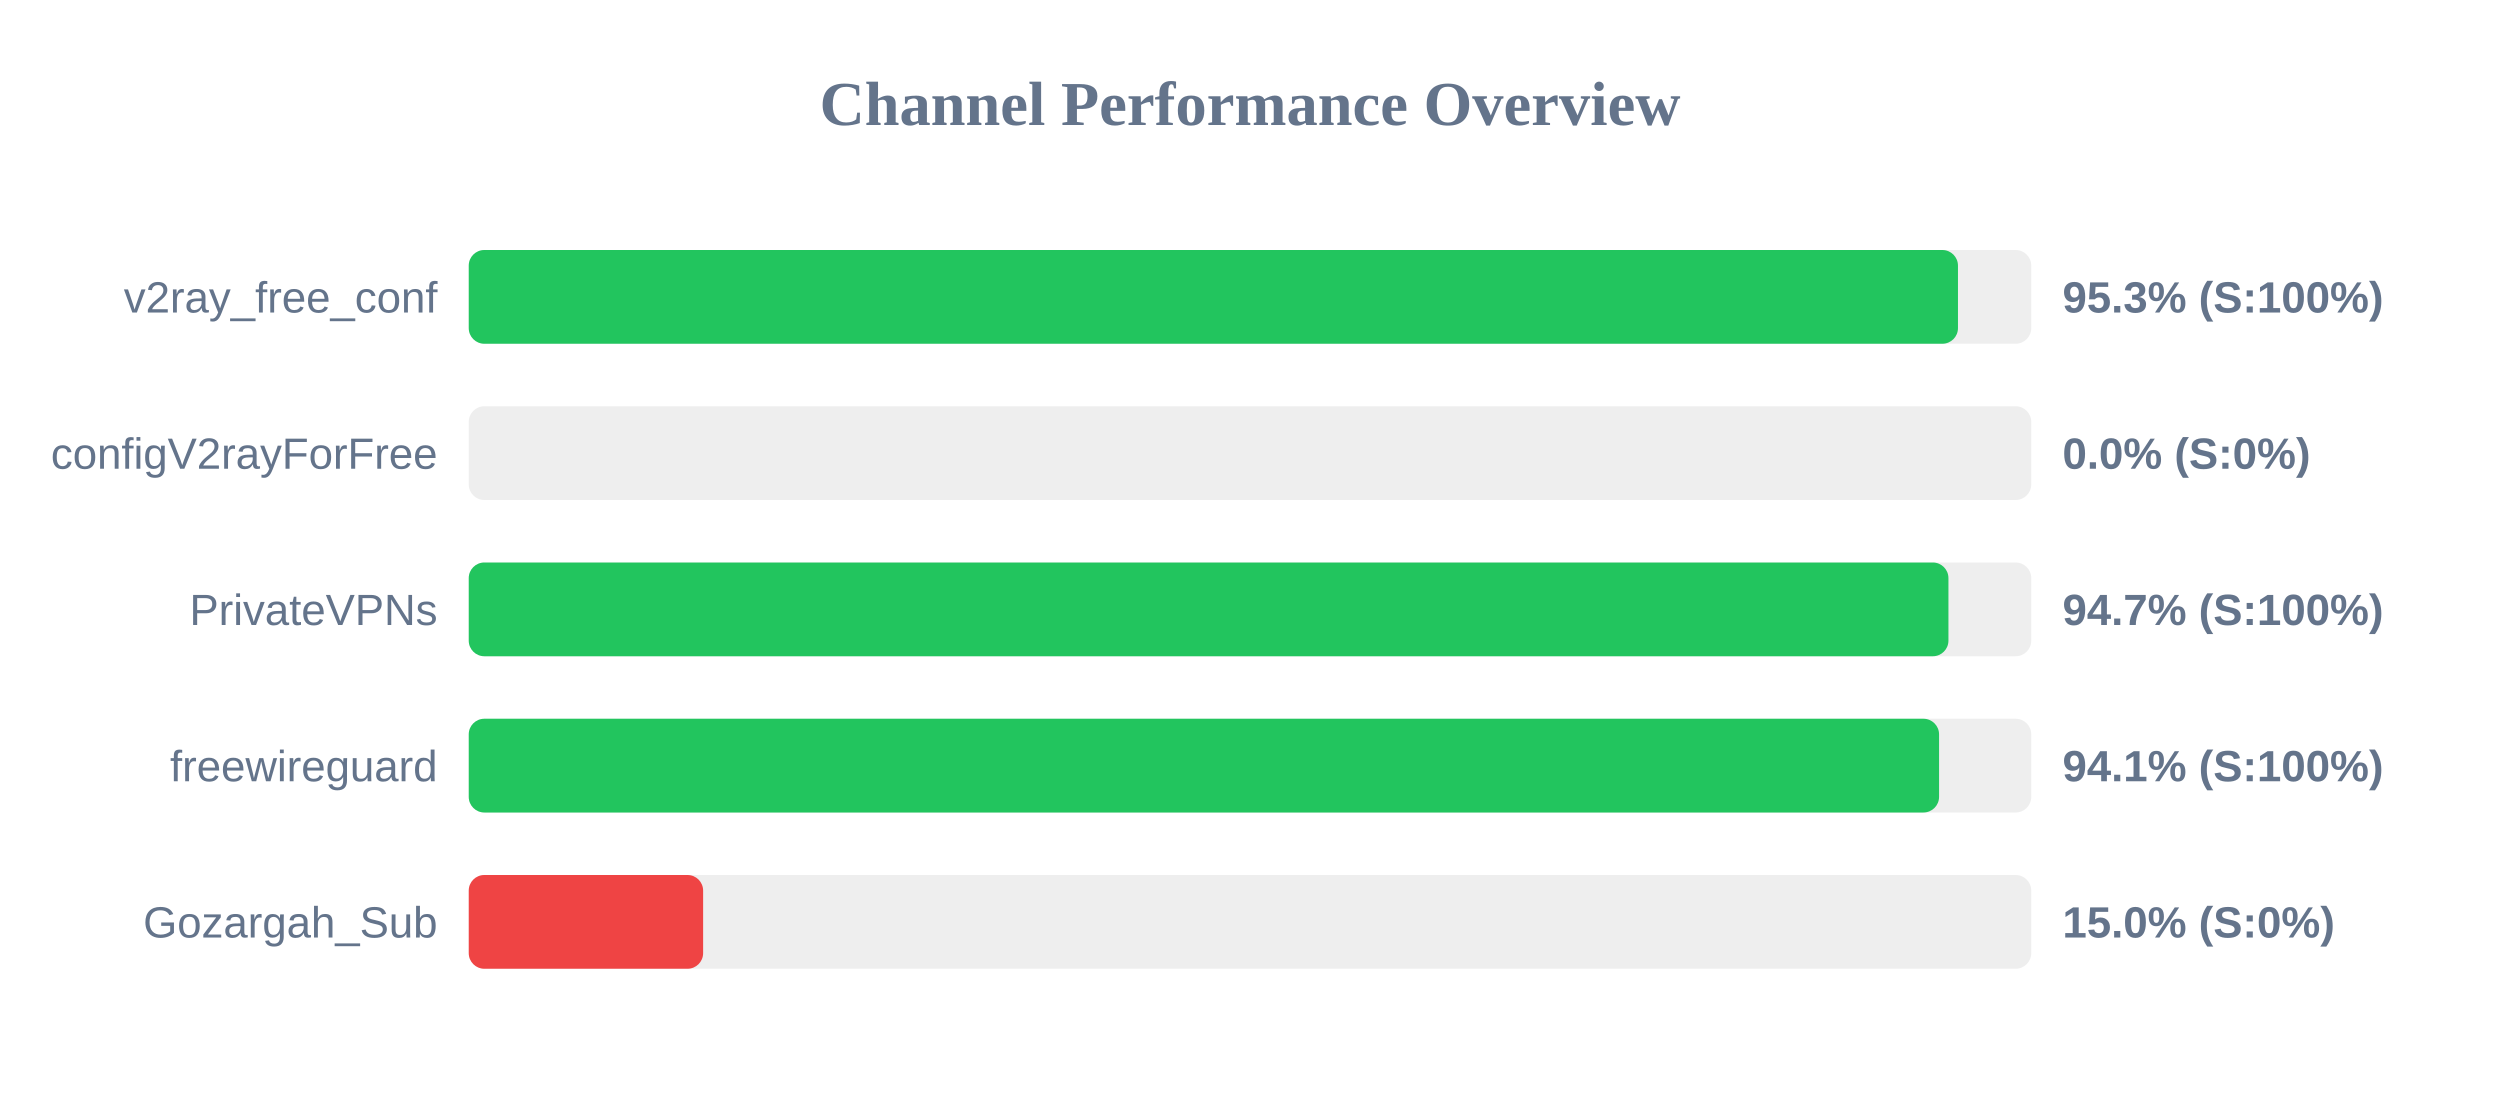
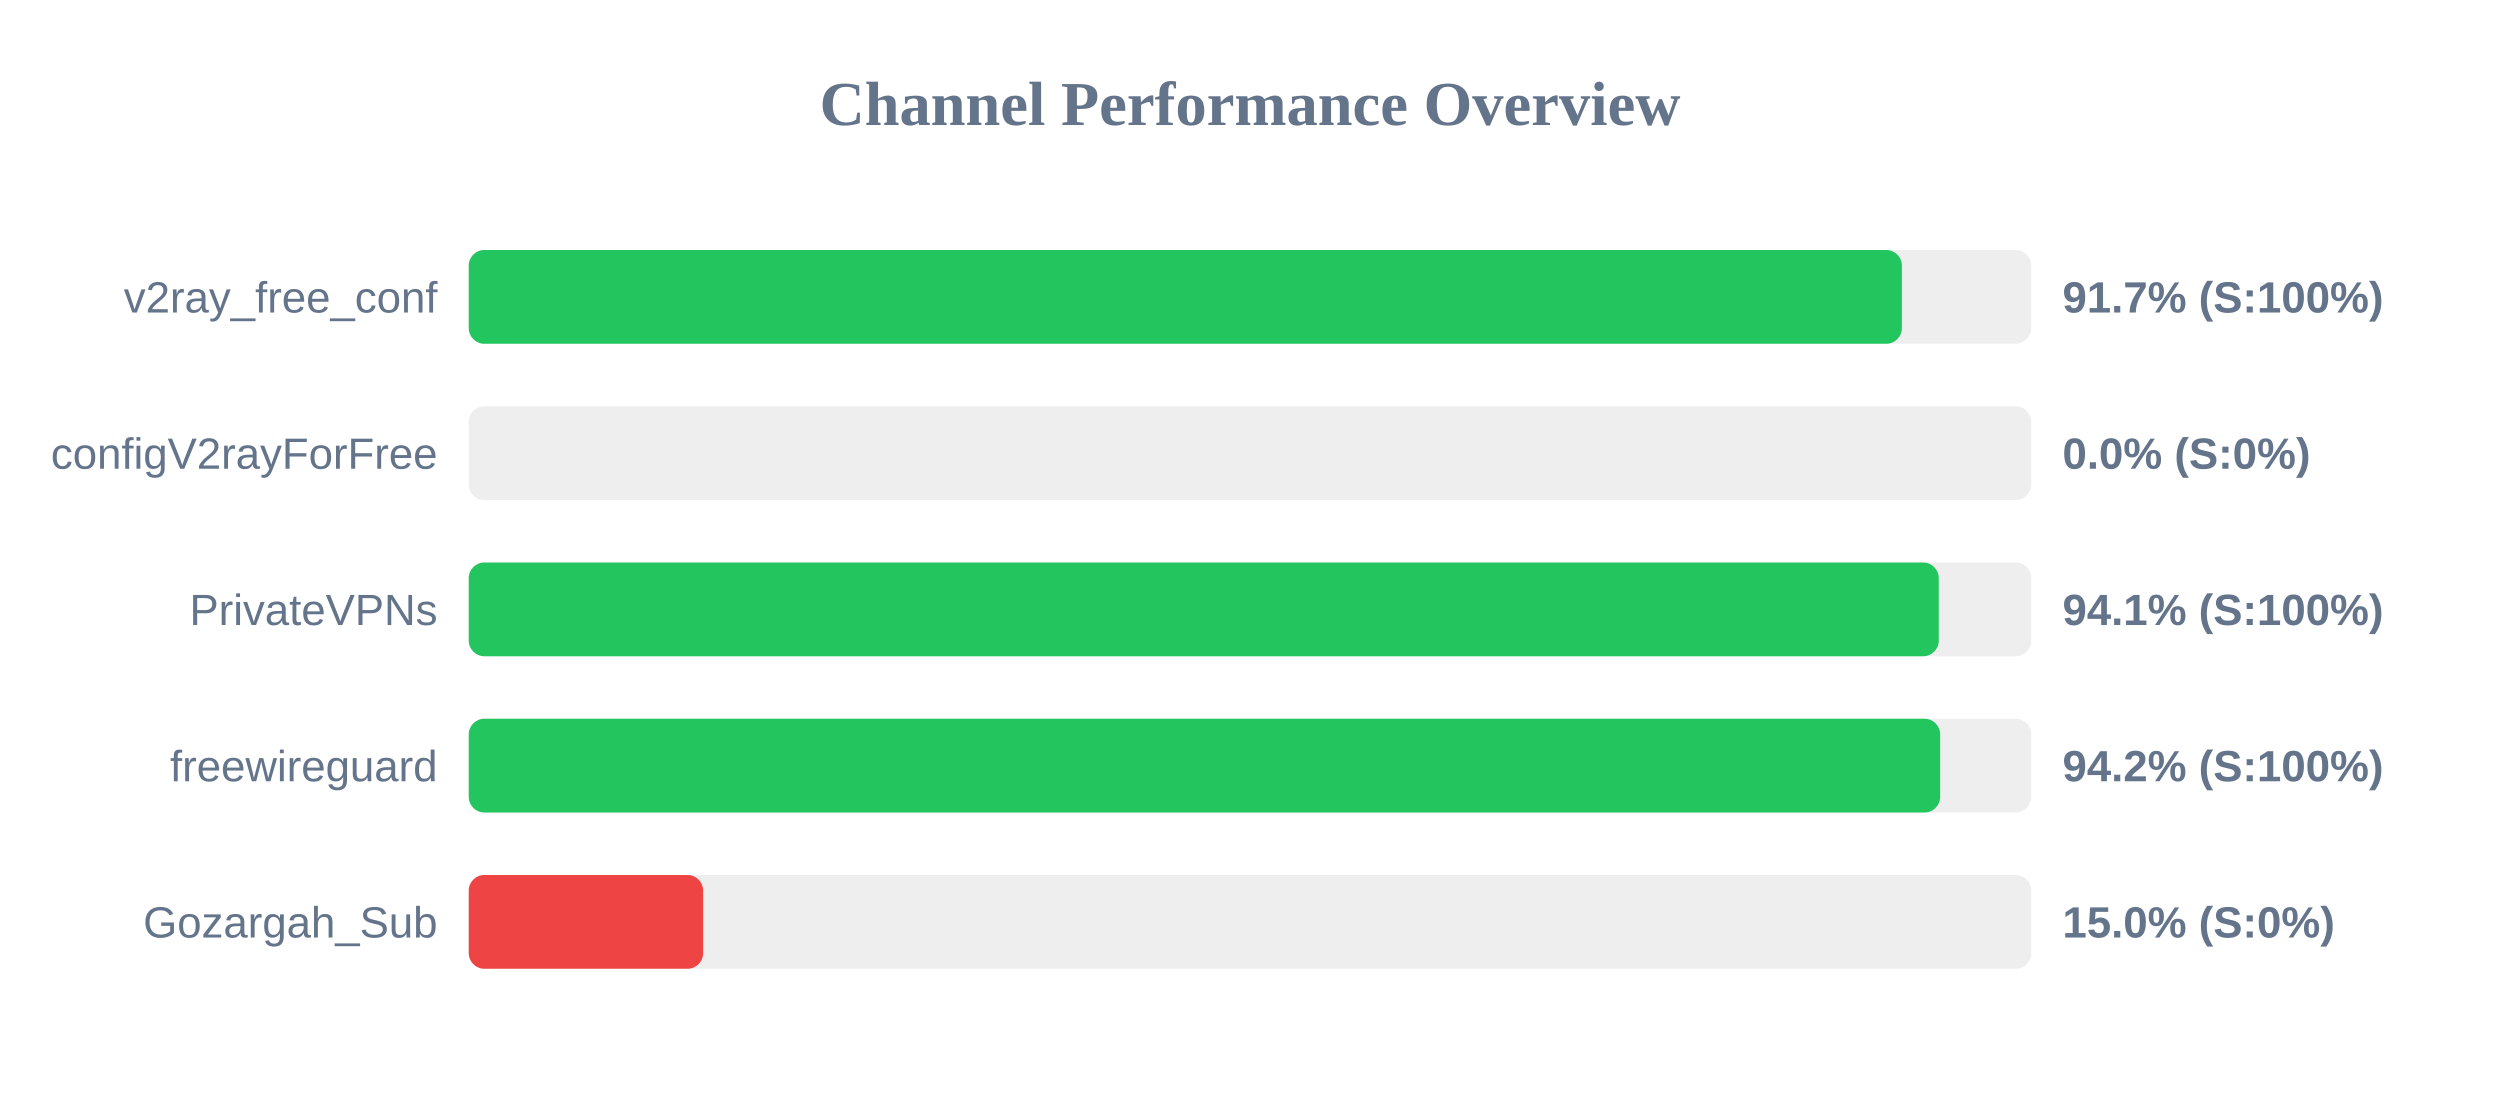
<svg xmlns="http://www.w3.org/2000/svg" width="800" height="350" version="1.1">
  <style>
        .row { font: 14px Arial; fill: #64748b; }
        .score { font: bold 14px Arial; fill: #64748b; }
    </style>
  <text x="400" y="40" text-anchor="middle" font-size="20px" font-weight="bold" fill="#64748b">Channel Performance Overview</text>
  <rect x="150" y="80" width="500" height="30" fill="#eee" rx="5" />
-   <rect x="150" y="80" width="476.55" height="30" fill="#22c55e" rx="5" />
+   <rect x="150" y="80" width="458.6" height="30" fill="#22c55e" rx="5" />
  <text x="140" y="100" text-anchor="end" class="row">v2ray_free_conf</text>
-   <text x="660" y="100" text-anchor="start" class="score">95.3% (S:100%)</text>
+   <text x="660" y="100" text-anchor="start" class="score">91.7% (S:100%)</text>
  <rect x="150" y="130" width="500" height="30" fill="#eee" rx="5" />
  <rect x="150" y="130" width="0.0" height="30" fill="#ef4444" rx="5" />
  <text x="140" y="150" text-anchor="end" class="row">configV2rayForFree</text>
  <text x="660" y="150" text-anchor="start" class="score">0.0% (S:0%)</text>
  <rect x="150" y="180" width="500" height="30" fill="#eee" rx="5" />
-   <rect x="150" y="180" width="473.5" height="30" fill="#22c55e" rx="5" />
+   <rect x="150" y="180" width="470.4" height="30" fill="#22c55e" rx="5" />
  <text x="140" y="200" text-anchor="end" class="row">PrivateVPNs</text>
-   <text x="660" y="200" text-anchor="start" class="score">94.7% (S:100%)</text>
+   <text x="660" y="200" text-anchor="start" class="score">94.1% (S:100%)</text>
  <rect x="150" y="230" width="500" height="30" fill="#eee" rx="5" />
-   <rect x="150" y="230" width="470.5" height="30" fill="#22c55e" rx="5" />
+   <rect x="150" y="230" width="470.85" height="30" fill="#22c55e" rx="5" />
  <text x="140" y="250" text-anchor="end" class="row">freewireguard</text>
-   <text x="660" y="250" text-anchor="start" class="score">94.1% (S:100%)</text>
+   <text x="660" y="250" text-anchor="start" class="score">94.2% (S:100%)</text>
  <rect x="150" y="280" width="500" height="30" fill="#eee" rx="5" />
  <rect x="150" y="280" width="75.0" height="30" fill="#ef4444" rx="5" />
  <text x="140" y="300" text-anchor="end" class="row">Gozargah_Sub</text>
  <text x="660" y="300" text-anchor="start" class="score">15.0% (S:0%)</text>
</svg>
